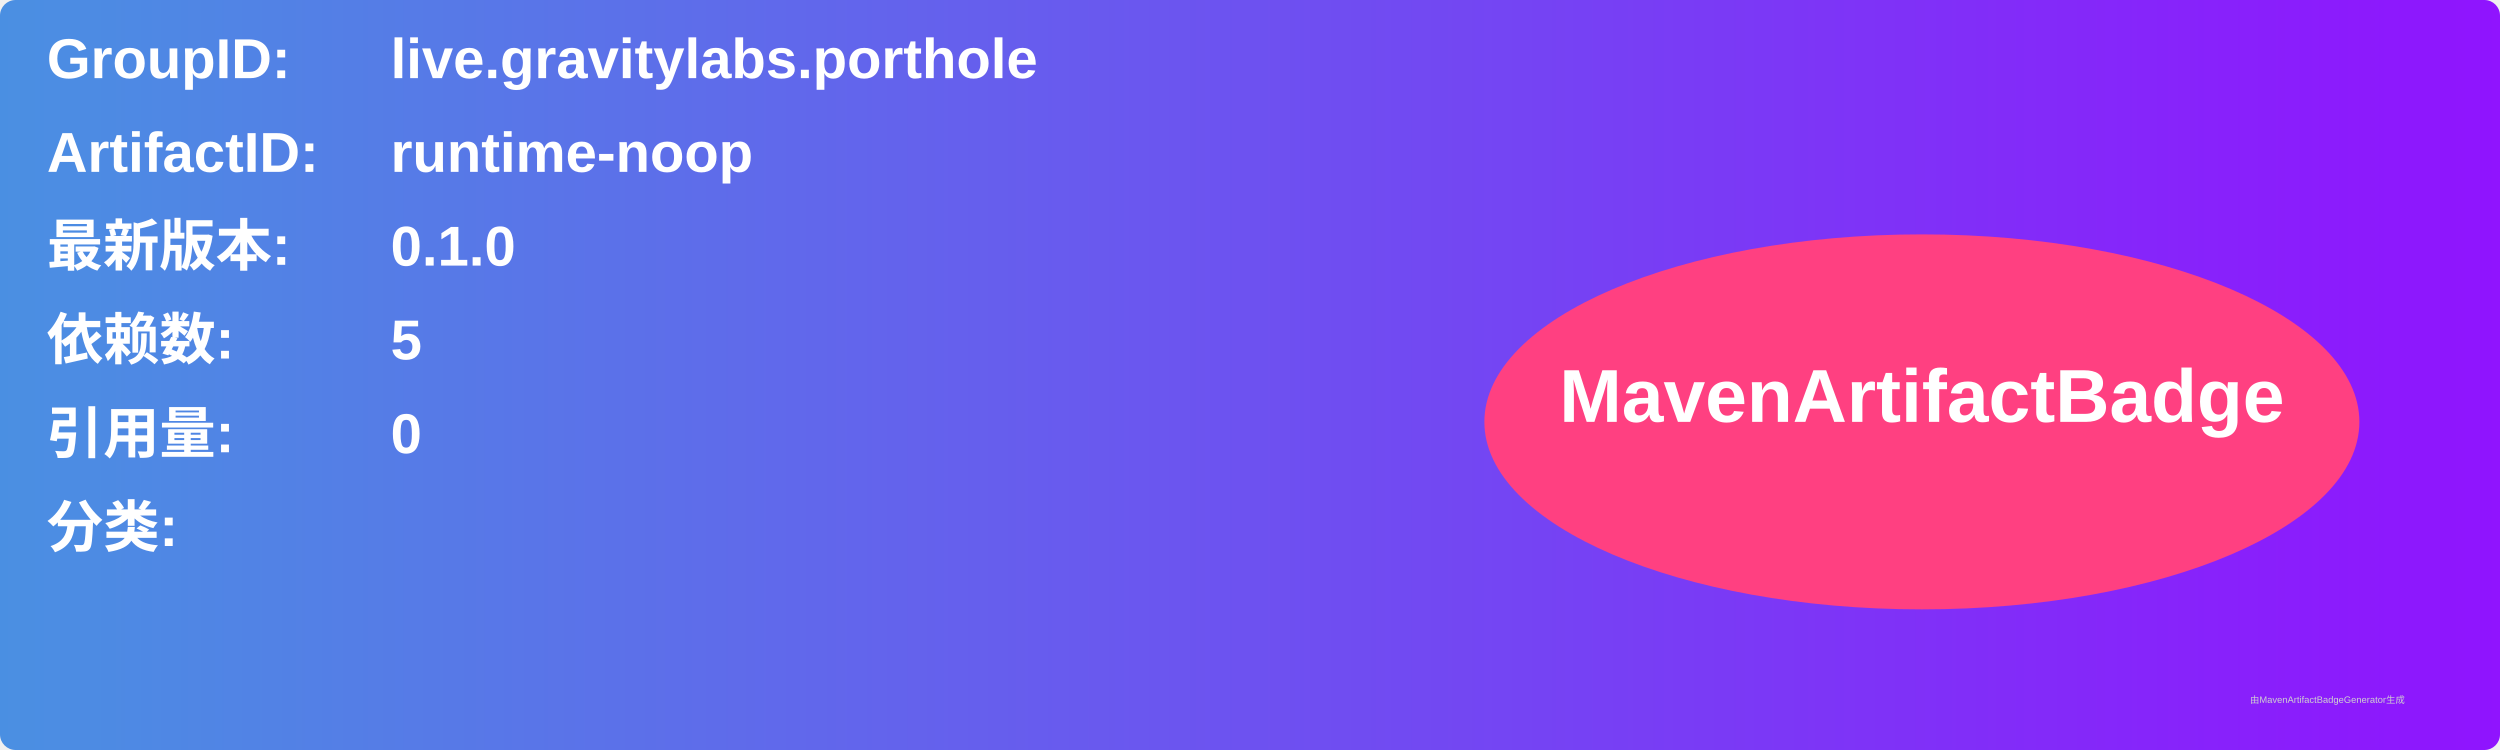
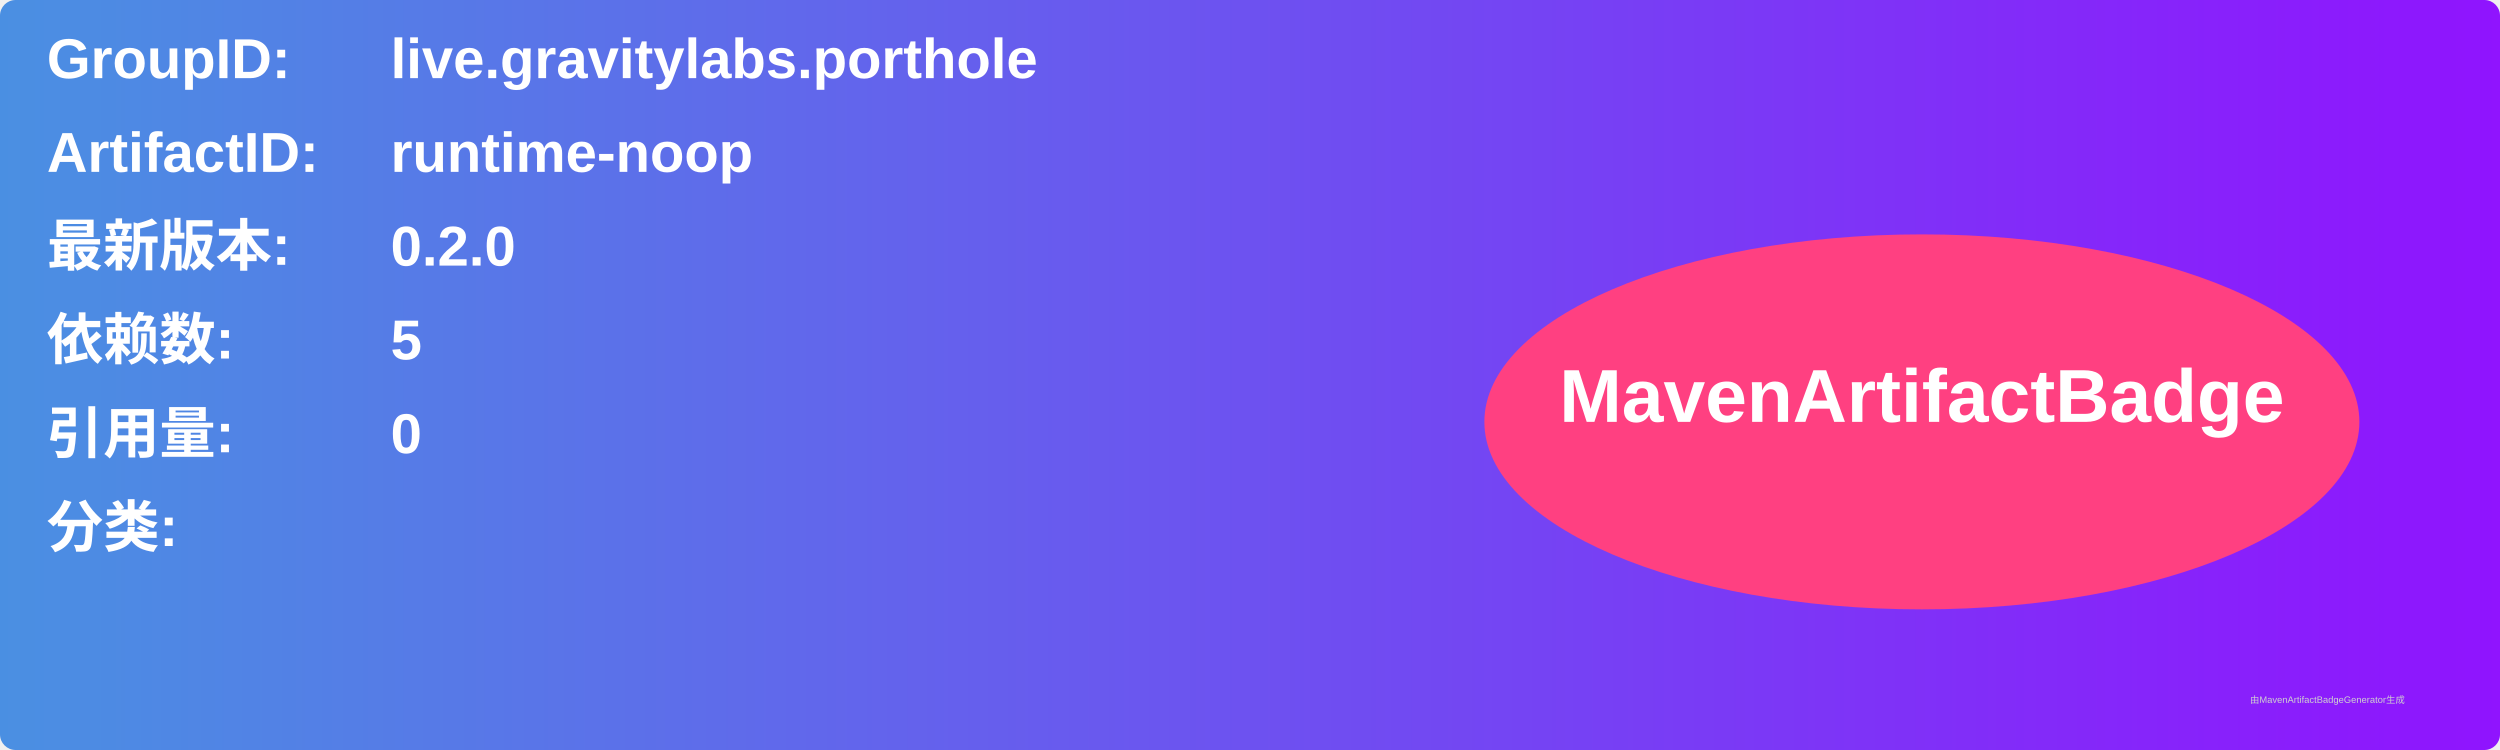
<svg xmlns="http://www.w3.org/2000/svg" width="800" height="240" viewBox="0 0 800 240">
  <linearGradient id="grad" x1="0%" y1="0%" x2="100%" y2="0%">
    <stop offset="0%" stop-color="#4a90e2" />
    <stop offset="100%" stop-color="#9013fe" />
  </linearGradient>
  <rect width="100%" height="100%" rx="5" ry="5" fill="url(#grad)" />
  <g transform="translate(15, 15)">
    <text x="0" y="10" font-family="Arial" font-size="18" fill="white" font-weight="bold" width="260">GroupID:</text>
    <text x="110" y="10" font-family="Arial" font-size="18" fill="white" font-weight="bold" width="460">live.gravitylabs.porthole</text>
    <text x="0" y="40" font-family="Arial" font-size="18" fill="white" font-weight="bold" width="260">ArtifactID:</text>
    <text x="110" y="40" font-family="Arial" font-size="18" fill="white" font-weight="bold" width="460">runtime-noop</text>
    <text x="0" y="70" font-family="Arial" font-size="18" fill="white" font-weight="bold">最新版本:</text>
    <text x="110" y="70" font-family="Arial" font-size="18" fill="white" font-weight="bold">
-       <tspan font-weight="bold">0.1.0</tspan>
+       <tspan font-weight="bold">0.2.0</tspan>
    </text>
    <text x="0" y="100" font-family="Arial" font-size="18" fill="white" font-weight="bold">依赖数: </text>
    <text x="110" y="100" font-family="Arial" font-size="18" fill="white">
      <tspan font-weight="bold">5</tspan>
    </text>
    <text x="0" y="130" font-family="Arial" font-size="18" fill="white" font-weight="bold">引用量: </text>
    <text x="110" y="130" font-family="Arial" font-size="18" fill="white">
      <tspan font-weight="bold">0</tspan>
    </text>
    <text x="0" y="160" font-family="Arial" font-size="18" fill="white" font-weight="bold">分类:</text>
    <text x="10" y="190" font-family="Arial" font-size="10" fill="white">
      <tspan font-weight="bold" />
    </text>
    <ellipse cx="600" cy="120" rx="140" ry="60" fill="#ff4081" />
    <text x="600" y="120" text-anchor="middle" font-family="Arial" font-size="24" fill="white" font-weight="bold">MavenArtifactBadge</text>
  </g>
  <text x="720" y="225" font-family="Arial" font-size="3" fill="#d0d0d0">由MavenArtifactBadgeGenerator生成</text>
</svg>
